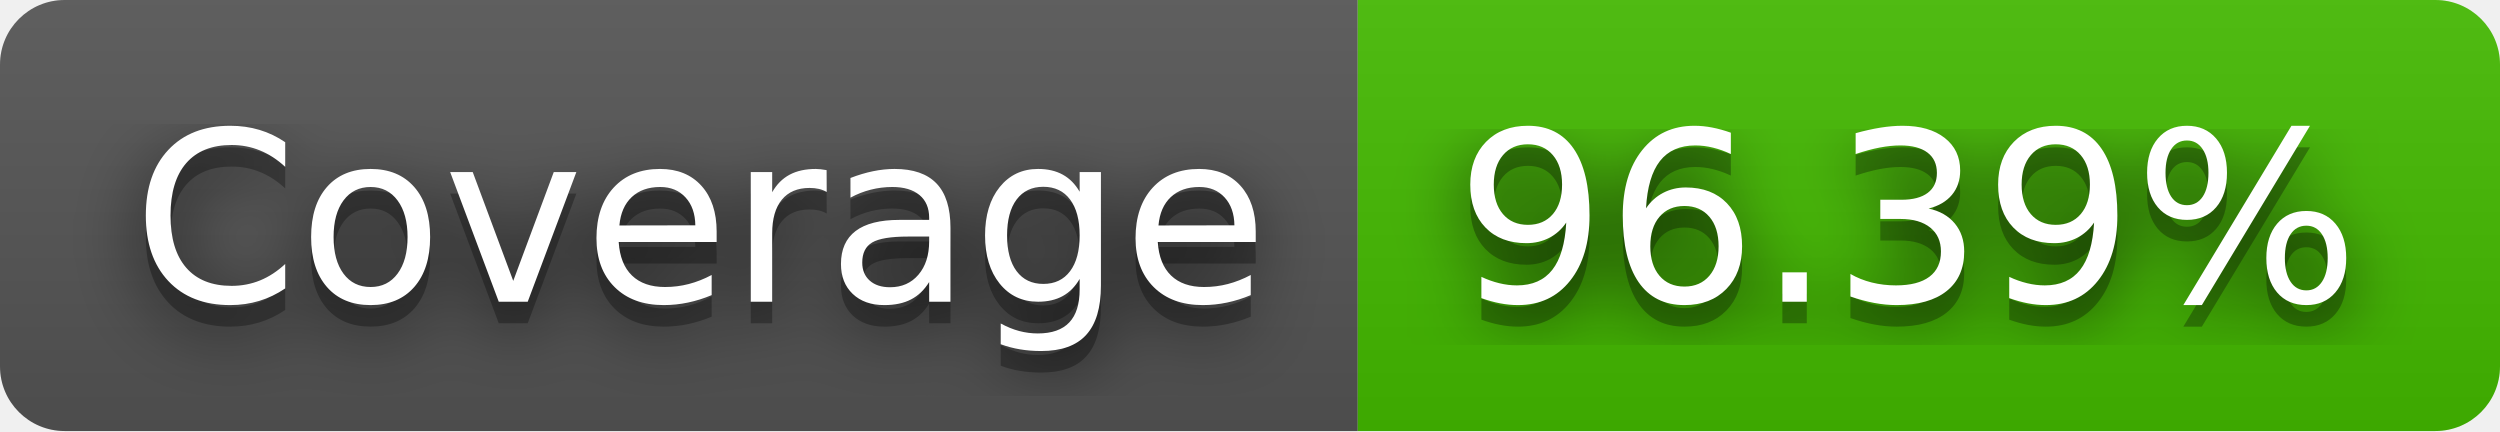
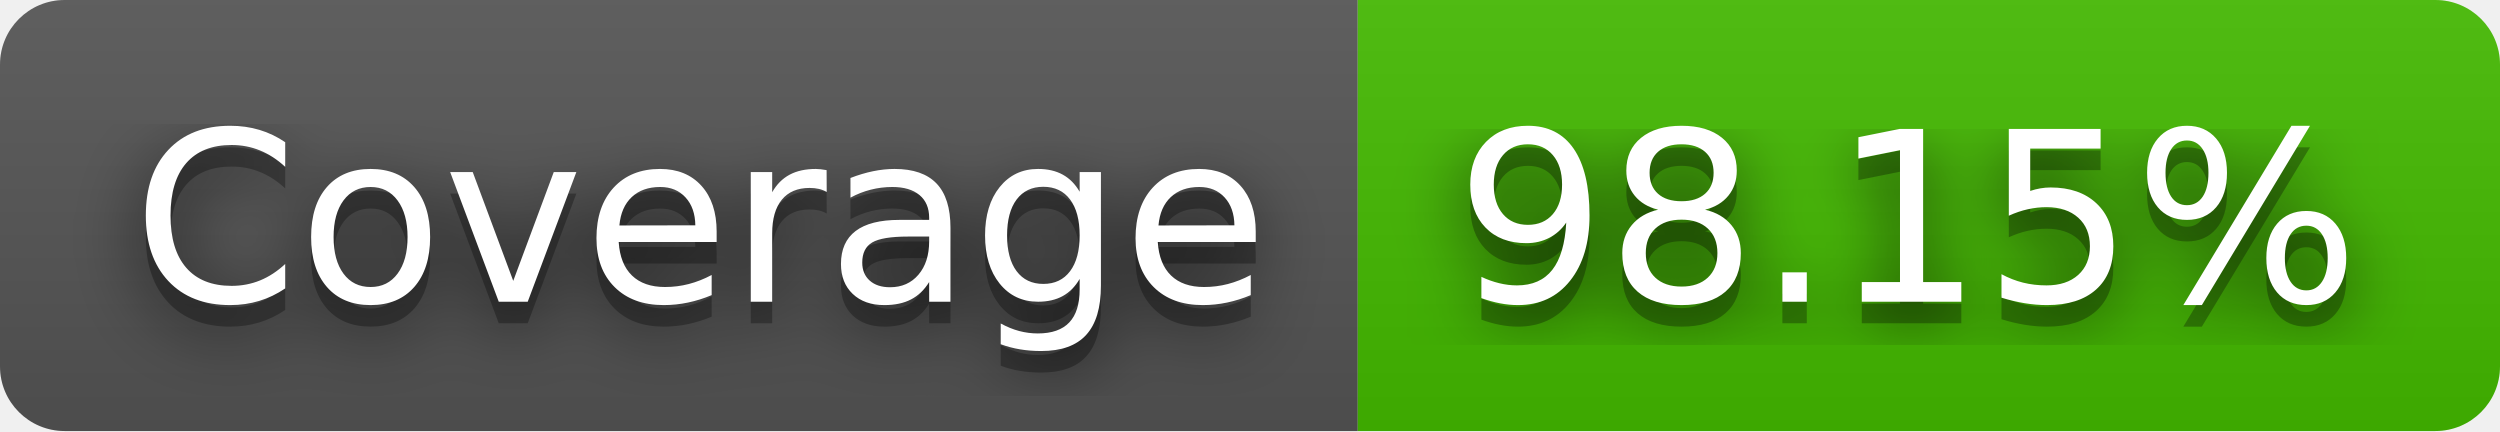
- <svg xmlns="http://www.w3.org/2000/svg" width="116" height="20" role="img" aria-label="Coverage: 96.39%">
+ <svg xmlns="http://www.w3.org/2000/svg" width="116" height="20" role="img" aria-label="Coverage: 98.15%">
  <filter id="blur">
    <feGaussianBlur stdDeviation="16" />
  </filter>
  <linearGradient id="s" x2="0" y2="100%">
    <stop offset="0" stop-color="#bbb" stop-opacity=".1" />
    <stop offset="1" stop-opacity=".1" />
  </linearGradient>
  <clipPath id="r">
    <rect width="116" height="20" rx="3" />
  </clipPath>
  <g clip-path="url(#r)">
    <rect width="63" height="20" fill="#555" />
    <rect x="63" width="53" height="20" fill="#4b0" />
    <rect width="116" height="20" fill="url(#s)" />
  </g>
  <g fill="#fff" text-anchor="middle" font-family="Verdana,Geneva,DejaVu Sans,sans-serif" text-rendering="geometricPrecision" font-size="110">
    <g transform="scale(.1)">
      <g aria-hidden="true" fill="#010101">
        <text x="325" y="150" fill-opacity=".8" filter="url(#blur)" textLength="530">Coverage</text>
        <text x="325" y="150" fill-opacity=".3" textLength="530">Coverage</text>
      </g>
      <text x="325" y="140" textLength="530">Coverage</text>
    </g>
    <g transform="scale(.1)">
      <g aria-hidden="true" fill="#010101">
-         <text x="885" y="150" fill-opacity=".8" filter="url(#blur)" textLength="430">96.39%</text>
-         <text x="885" y="150" fill-opacity=".3" textLength="430">96.39%</text>
+         <text x="885" y="150" fill-opacity=".8" filter="url(#blur)" textLength="430">98.15%</text>
+         <text x="885" y="150" fill-opacity=".3" textLength="430">98.15%</text>
      </g>
-       <text x="885" y="140" textLength="430">96.39%</text>
+       <text x="885" y="140" textLength="430">98.15%</text>
    </g>
  </g>
</svg>
